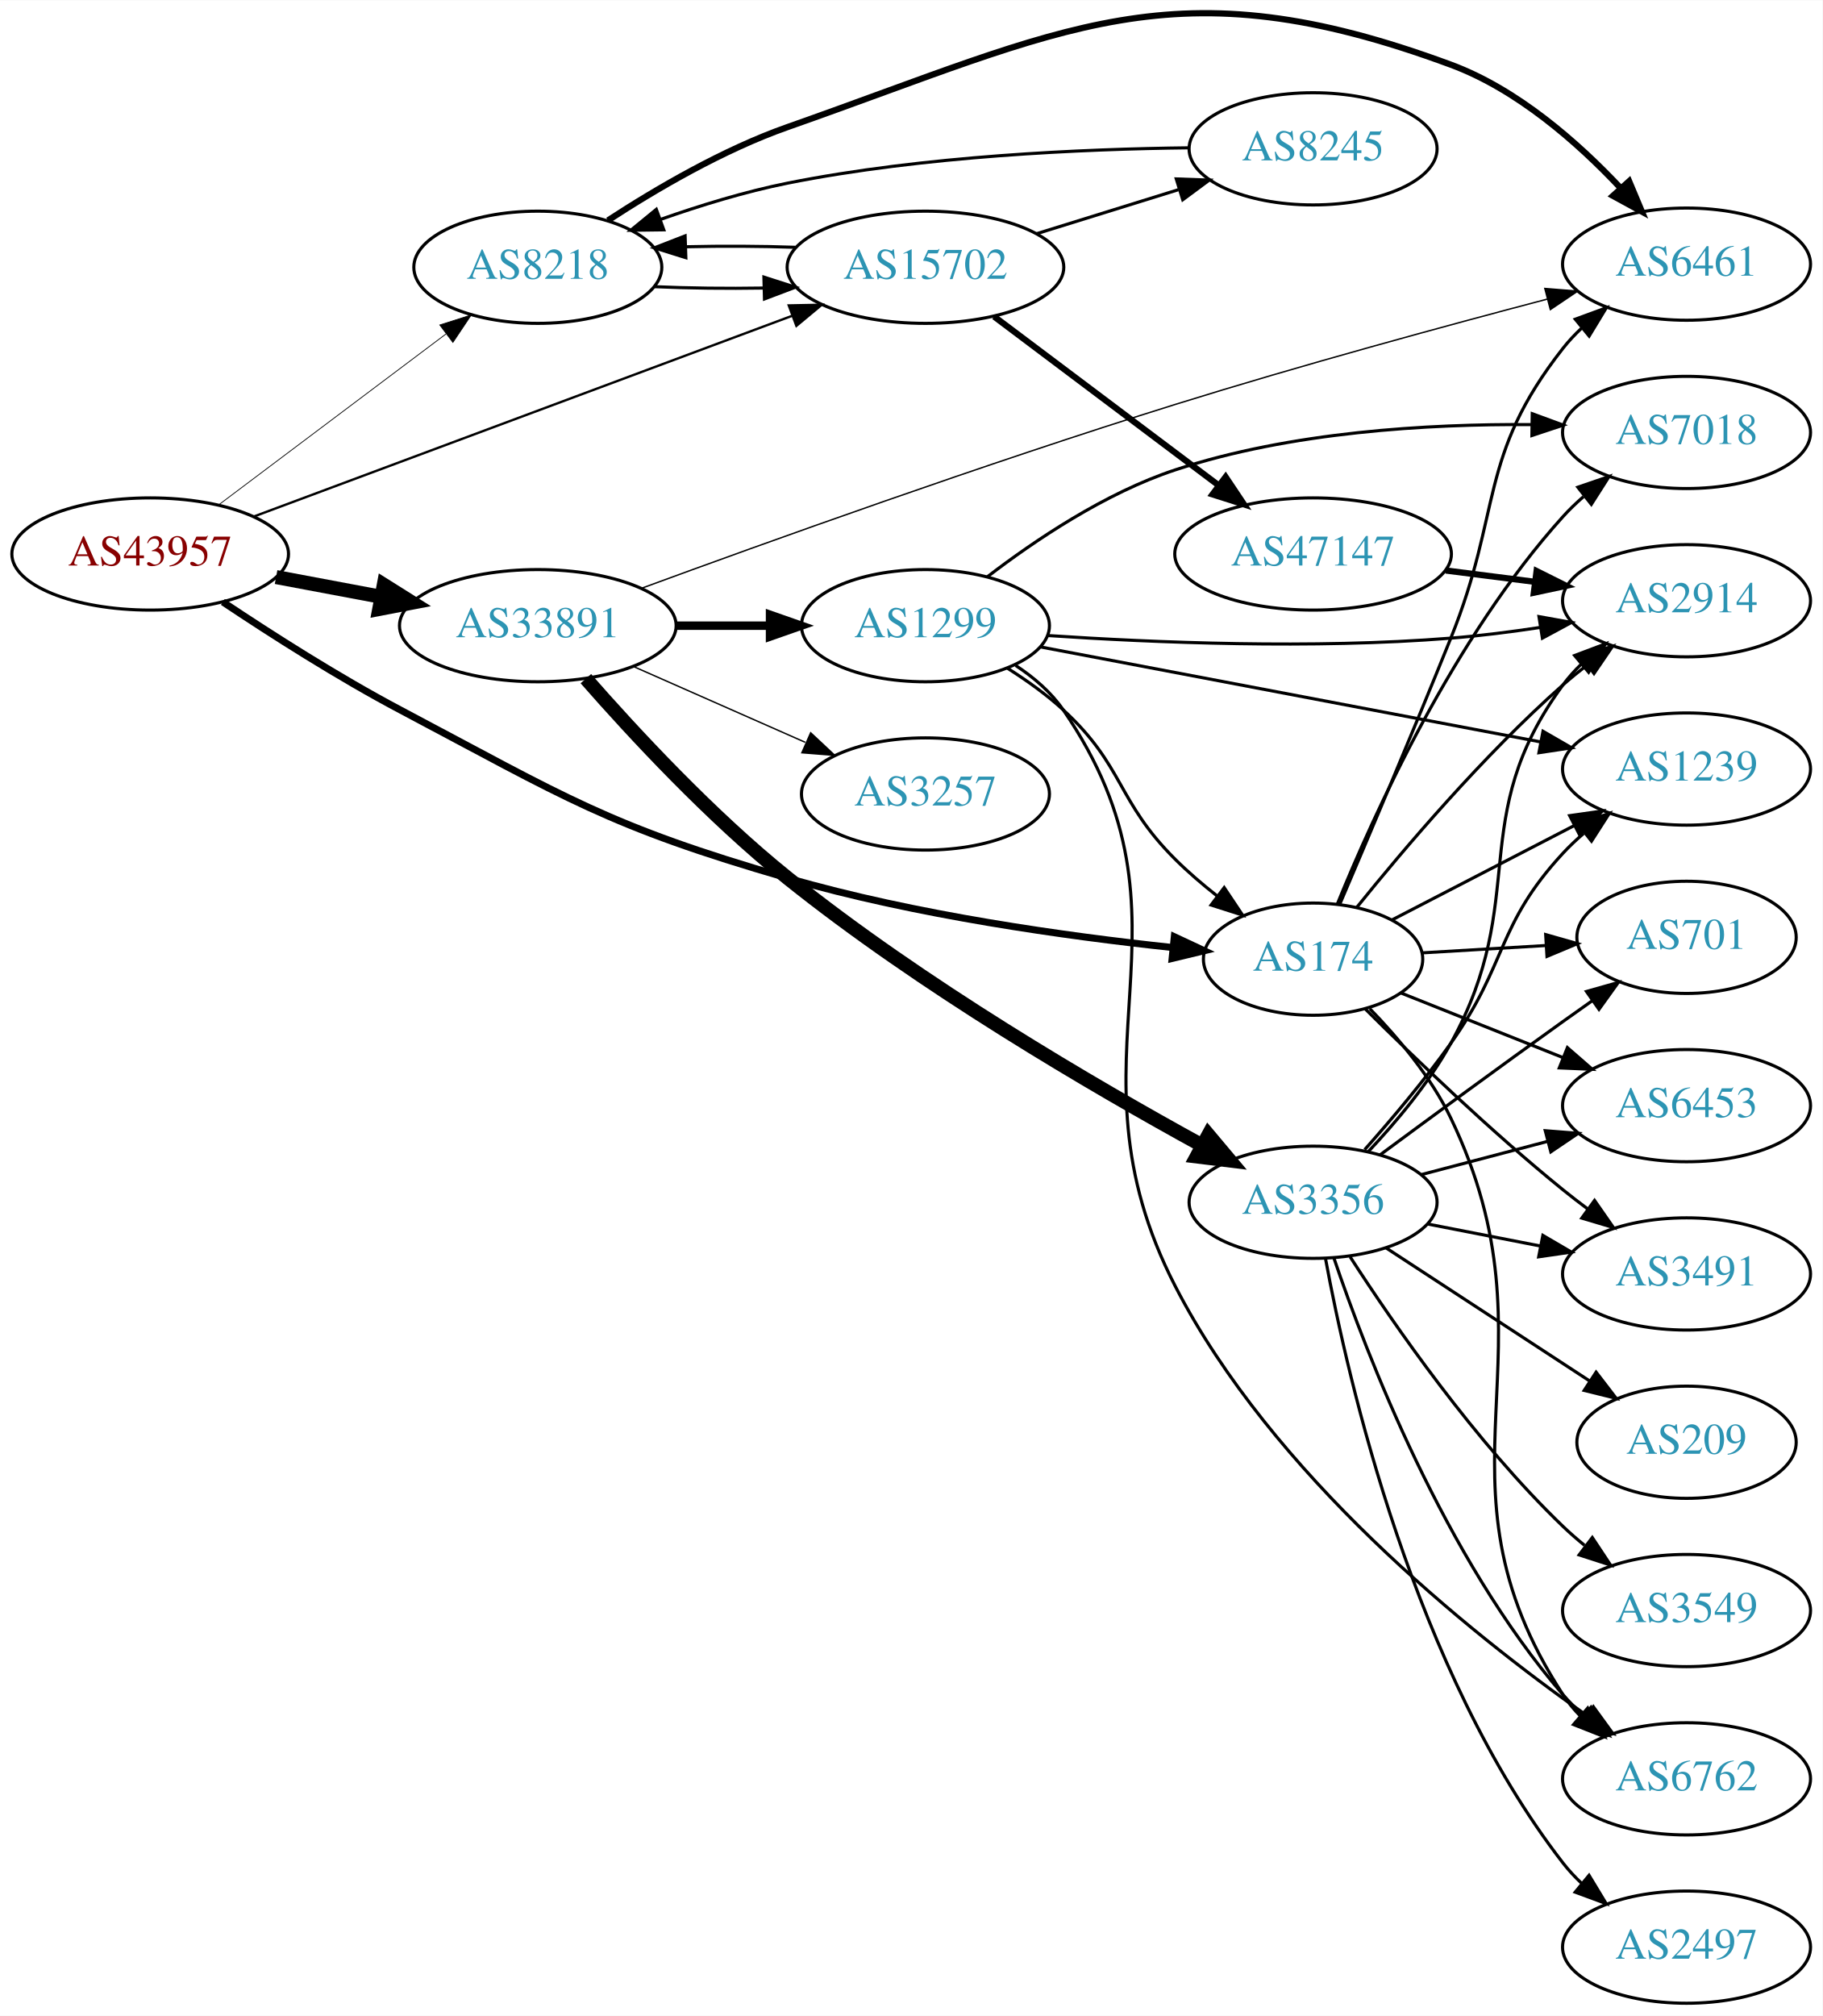
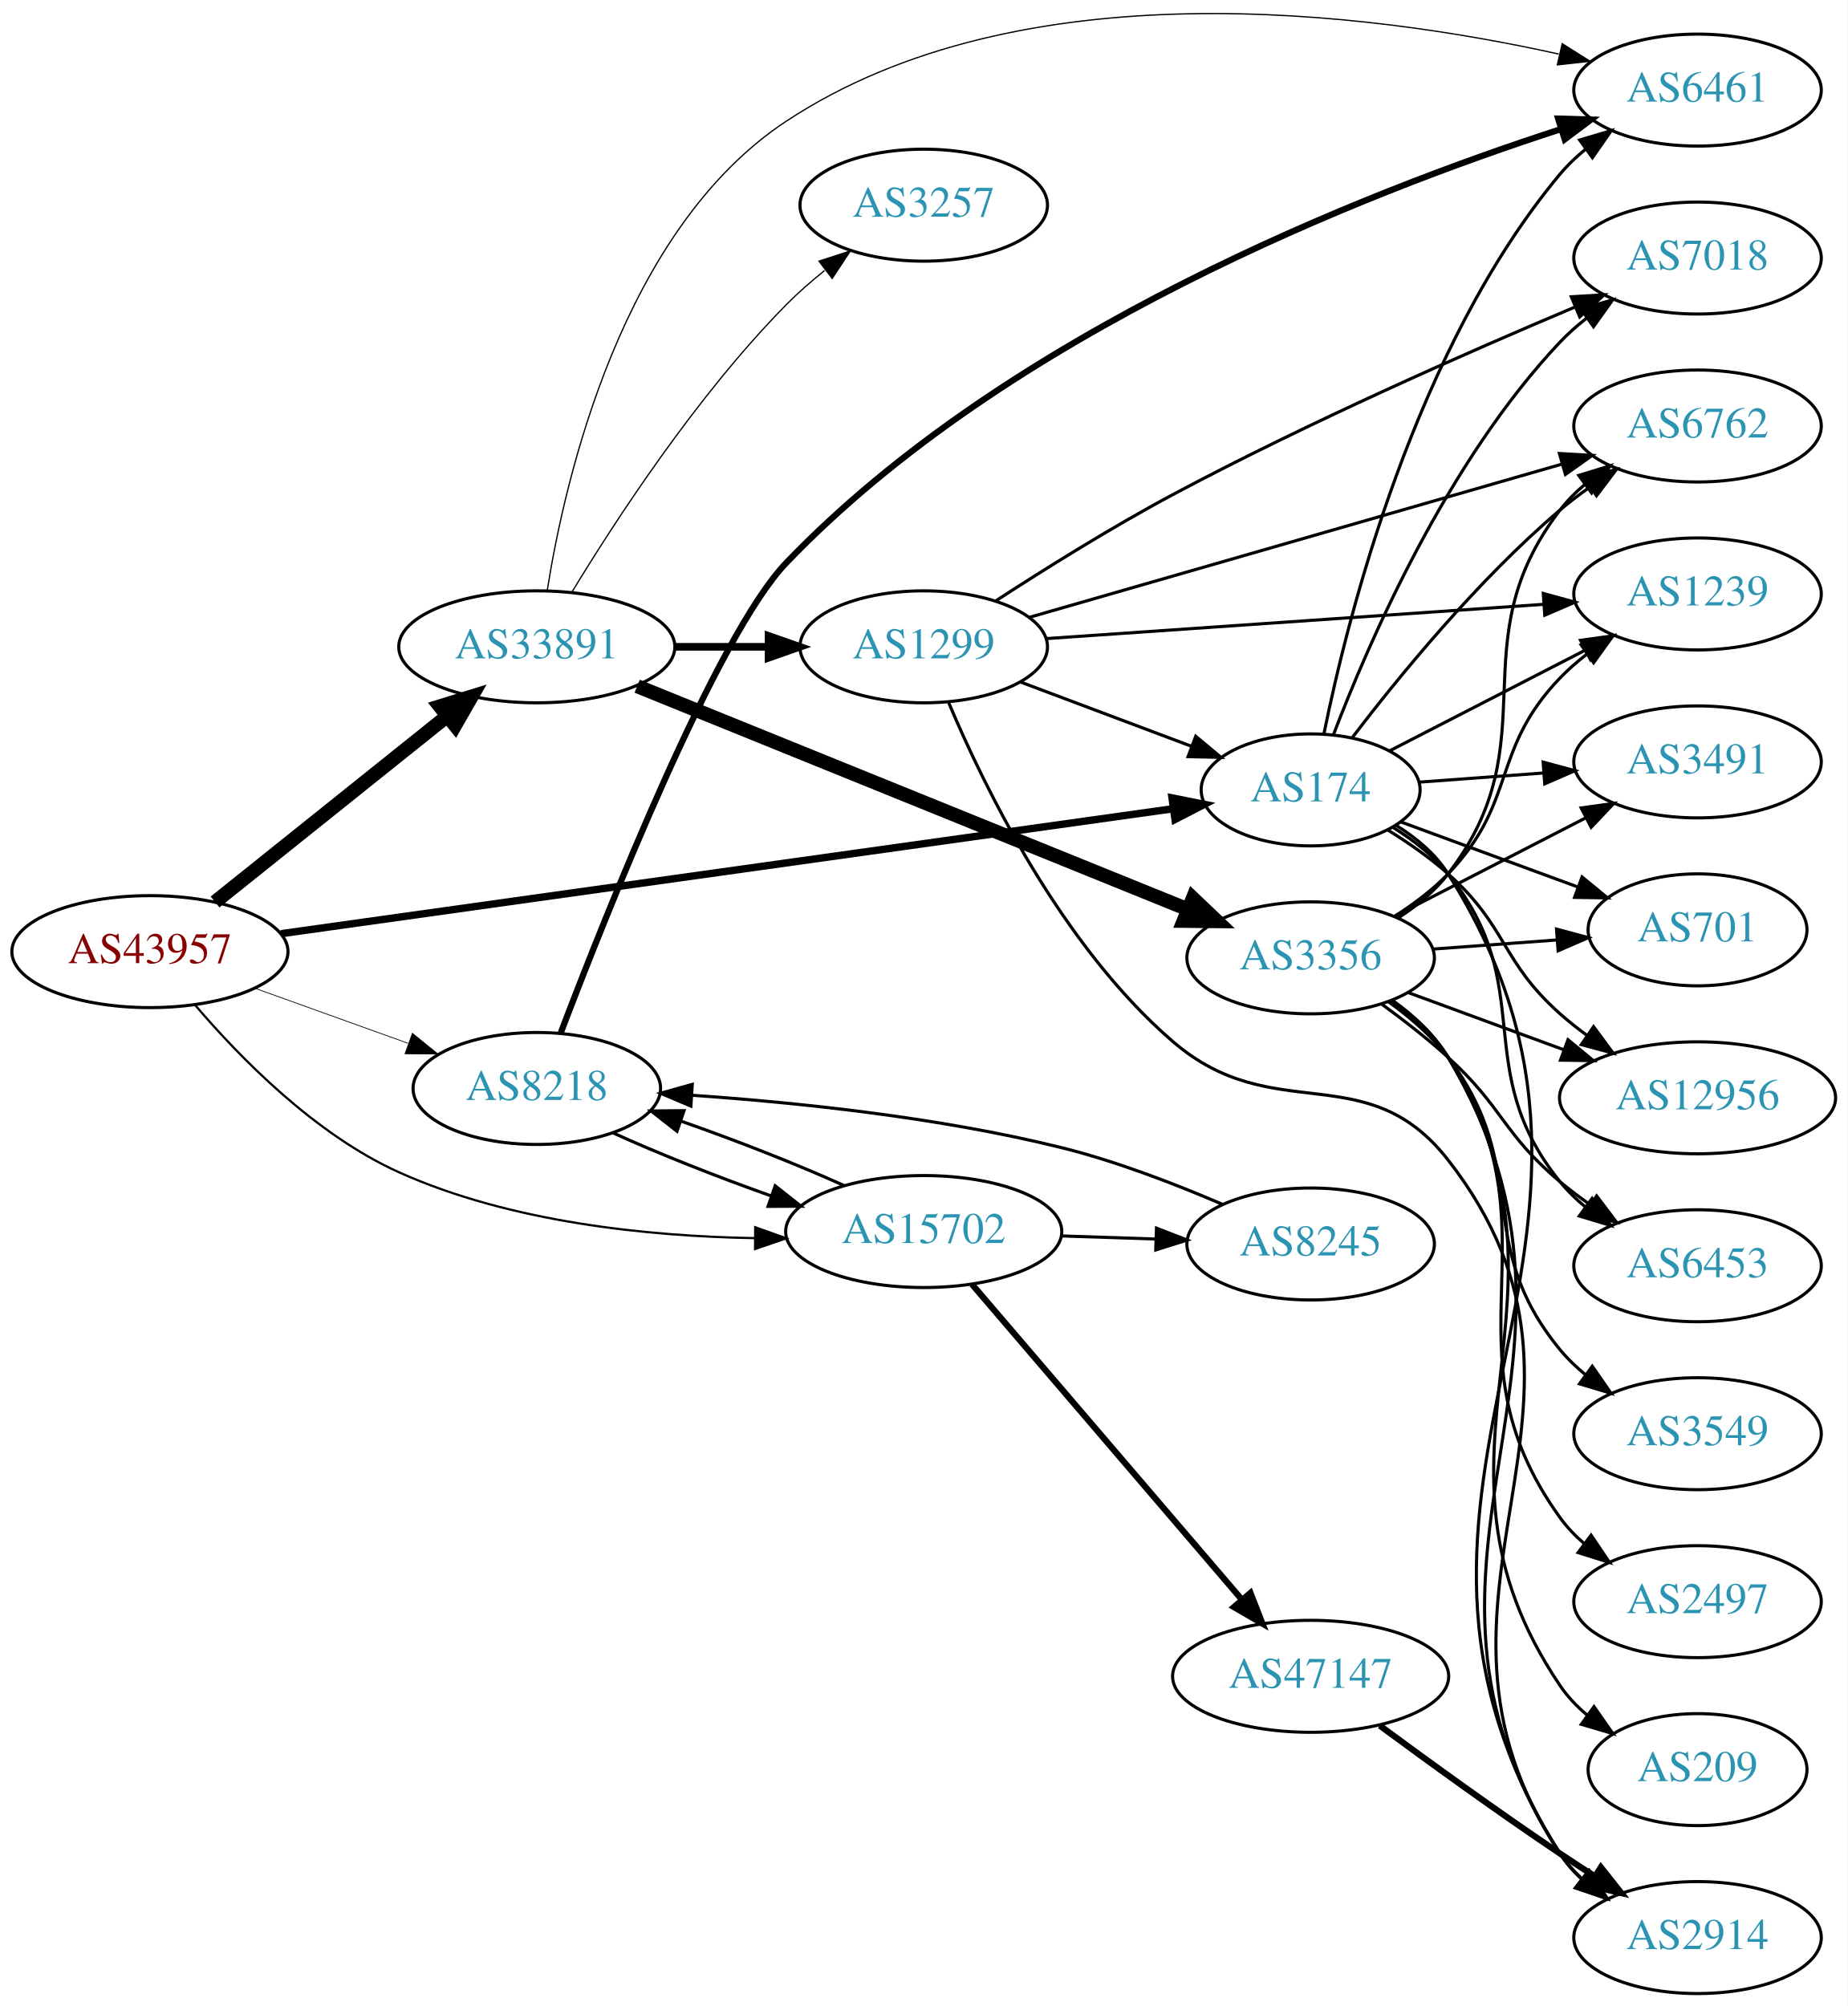
- <svg xmlns="http://www.w3.org/2000/svg" xmlns:xlink="http://www.w3.org/1999/xlink" width="585pt" height="647pt" viewBox="0.00 0.00 584.86 646.67">
-   <g id="graph0" class="graph" transform="scale(1 1) rotate(0) translate(4 642.665)">
-     <polygon fill="white" stroke="none" points="-4,4 -4,-642.665 580.862,-642.665 580.862,4 -4,4" />
+ <svg xmlns="http://www.w3.org/2000/svg" xmlns:xlink="http://www.w3.org/1999/xlink" width="594pt" height="645pt" viewBox="0.00 0.00 593.96 644.97">
+   <g id="graph0" class="graph" transform="scale(1 1) rotate(0) translate(4 640.967)">
+     <polygon fill="white" stroke="none" points="-4,4 -4,-640.967 589.961,-640.967 589.961,4 -4,4" />
    <g id="node1" class="node">
      <g id="a_node1">
        <a xlink:href="/asn/43957" xlink:title="AS43957 ~ WNT Telecommunication GmbH [AT]">
-           <ellipse fill="#ffffff" stroke="black" cx="44.196" cy="-465" rx="44.393" ry="18" />
-           <text text-anchor="middle" x="44.196" y="-461.3" font-family="Times,serif" font-size="14.00" fill="#880000">AS43957</text>
+           <ellipse fill="#ffffff" stroke="black" cx="44.196" cy="-335" rx="44.393" ry="18" />
+           <text text-anchor="middle" x="44.196" y="-331.3" font-family="Times,serif" font-size="14.00" fill="#880000">AS43957</text>
        </a>
      </g>
    </g>
    <g id="node2" class="node">
      <g id="a_node2">
        <a xlink:href="/asn/174" xlink:title="AS174 ~ Cogent Communications [US]">
-           <ellipse fill="#ffffff" stroke="black" cx="417.373" cy="-335" rx="35.194" ry="18" />
-           <text text-anchor="middle" x="417.373" y="-331.3" font-family="Times,serif" font-size="14.00" fill="#2c94b3">AS174</text>
+           <ellipse fill="#ffffff" stroke="black" cx="417.373" cy="-387" rx="35.194" ry="18" />
+           <text text-anchor="middle" x="417.373" y="-383.3" font-family="Times,serif" font-size="14.00" fill="#2c94b3">AS174</text>
        </a>
      </g>
    </g>
    <g id="edge1" class="edge">
-       <path fill="none" stroke="black" stroke-width="2.25" d="M67.519,-449.609C83.091,-439.198 104.555,-425.488 124.392,-415 177.673,-386.829 190.891,-377.757 248.784,-361 289.794,-349.13 338.112,-342.366 372.303,-338.731" />
-       <polygon fill="black" stroke="black" stroke-width="2.25" points="372.842,-342.194 382.437,-337.701 372.135,-335.23 372.842,-342.194" />
+       <path fill="none" stroke="black" stroke-width="2.368" d="M86.337,-340.764C157.039,-350.669 300.937,-370.828 373.088,-380.936" />
+       <polygon fill="black" stroke="black" stroke-width="2.368" points="372.807,-384.431 383.196,-382.352 373.778,-377.498 372.807,-384.431" />
    </g>
    <g id="node3" class="node">
      <g id="a_node3">
        <a xlink:href="/asn/8218" xlink:title="AS8218 ~ legacy Neotelecoms [FR]">
-           <ellipse fill="#ffffff" stroke="black" cx="168.588" cy="-557" rx="39.794" ry="18" />
-           <text text-anchor="middle" x="168.588" y="-553.3" font-family="Times,serif" font-size="14.00" fill="#2c94b3">AS8218</text>
+           <ellipse fill="#ffffff" stroke="black" cx="168.588" cy="-291" rx="39.794" ry="18" />
+           <text text-anchor="middle" x="168.588" y="-287.3" font-family="Times,serif" font-size="14.00" fill="#2c94b3">AS8218</text>
        </a>
      </g>
    </g>
    <g id="edge2" class="edge">
-       <path fill="none" stroke="black" stroke-width="0.25" d="M66.236,-480.815C86.357,-495.94 116.847,-518.859 139.13,-535.608" />
-       <polygon fill="black" stroke="black" stroke-width="0.25" points="137.133,-538.486 147.23,-541.697 141.339,-532.89 137.133,-538.486" />
+       <path fill="none" stroke="black" stroke-width="0.237" d="M77.995,-323.209C93.124,-317.77 111.228,-311.262 127.189,-305.524" />
+       <polygon fill="black" stroke="black" stroke-width="0.237" points="128.578,-308.743 136.805,-302.067 126.21,-302.156 128.578,-308.743" />
    </g>
    <g id="node4" class="node">
      <g id="a_node4">
        <a xlink:href="/asn/15702" xlink:title="AS15702 ~ Onstage Online GmbH [AT]">
-           <ellipse fill="#ffffff" stroke="black" cx="292.98" cy="-557" rx="44.393" ry="18" />
-           <text text-anchor="middle" x="292.98" y="-553.3" font-family="Times,serif" font-size="14.00" fill="#2c94b3">AS15702</text>
+           <ellipse fill="#ffffff" stroke="black" cx="292.98" cy="-245" rx="44.393" ry="18" />
+           <text text-anchor="middle" x="292.98" y="-241.3" font-family="Times,serif" font-size="14.00" fill="#2c94b3">AS15702</text>
        </a>
      </g>
    </g>
    <g id="edge3" class="edge">
-       <path fill="none" stroke="black" stroke-width="0.75" d="M77.459,-477.027C121.706,-493.523 201.278,-523.186 250.082,-541.381" />
-       <polygon fill="black" stroke="black" stroke-width="0.75" points="249.117,-544.756 259.71,-544.97 251.562,-538.197 249.117,-544.756" />
+       <path fill="none" stroke="black" stroke-width="0.711" d="M58.615,-317.954C72.938,-301.117 97.269,-276.174 124.392,-264 160.222,-247.918 204.511,-243.472 238.559,-242.884" />
+       <polygon fill="black" stroke="black" stroke-width="0.711" points="238.799,-246.382 248.776,-242.817 238.753,-239.383 238.799,-246.382" />
    </g>
    <g id="node5" class="node">
      <g id="a_node5">
        <a xlink:href="/asn/33891" xlink:title="AS33891 ~ CORE-BACKBONE GMBH GLOBAL NETWORK [DE]">
-           <ellipse fill="#ffffff" stroke="black" cx="168.588" cy="-442" rx="44.393" ry="18" />
-           <text text-anchor="middle" x="168.588" y="-438.3" font-family="Times,serif" font-size="14.00" fill="#2c94b3">AS33891</text>
+           <ellipse fill="#ffffff" stroke="black" cx="168.588" cy="-433" rx="44.393" ry="18" />
+           <text text-anchor="middle" x="168.588" y="-429.3" font-family="Times,serif" font-size="14.00" fill="#2c94b3">AS33891</text>
        </a>
      </g>
    </g>
    <g id="edge4" class="edge">
-       <path fill="none" stroke="black" stroke-width="4.5" d="M84.595,-457.596C95.296,-455.585 107.019,-453.382 118.196,-451.282" />
-       <polygon fill="black" stroke="black" stroke-width="4.5" points="119.162,-455.107 128.263,-449.39 117.707,-447.367 119.162,-455.107" />
+       <path fill="none" stroke="black" stroke-width="4.5" d="M65.133,-350.964C85.403,-367.194 116.978,-392.476 139.719,-410.685" />
+       <polygon fill="black" stroke="black" stroke-width="4.5" points="137.393,-413.867 147.66,-417.043 142.315,-407.719 137.393,-413.867" />
    </g>
    <g id="node6" class="node">
      <g id="a_node6">
-         <a xlink:href="/asn/3491" xlink:title="AS3491 ~ PCCW Global, Inc. [US]">
-           <ellipse fill="#ffffff" stroke="black" cx="537.215" cy="-234" rx="39.794" ry="18" />
-           <text text-anchor="middle" x="537.215" y="-230.3" font-family="Times,serif" font-size="14.00" fill="#2c94b3">AS3491</text>
+         <a xlink:href="/asn/6461" xlink:title="AS6461 ~ Zayo Bandwidth [US]">
+           <ellipse fill="#ffffff" stroke="black" cx="541.765" cy="-612" rx="39.794" ry="18" />
+           <text text-anchor="middle" x="541.765" y="-608.3" font-family="Times,serif" font-size="14.00" fill="#2c94b3">AS6461</text>
        </a>
      </g>
    </g>
    <g id="edge5" class="edge">
-       <path fill="none" stroke="black" d="M434.146,-318.995C449.711,-303.513 474.462,-279.71 497.569,-261 500.113,-258.94 502.806,-256.864 505.538,-254.828" />
-       <polygon fill="black" stroke="black" points="507.693,-257.589 513.748,-248.895 503.593,-251.916 507.693,-257.589" />
+       <path fill="none" stroke="black" d="M421.656,-405.071C429.218,-442.398 450.907,-529.186 497.569,-585 499.979,-587.884 502.78,-590.554 505.775,-593.002" />
+       <polygon fill="black" stroke="black" points="503.866,-595.941 514.022,-598.959 507.965,-590.266 503.866,-595.941" />
    </g>
    <g id="node7" class="node">
      <g id="a_node7">
-         <a xlink:href="/asn/2914" xlink:title="AS2914 ~ NTT America, Inc. [US]">
-           <ellipse fill="#ffffff" stroke="black" cx="537.215" cy="-450" rx="39.794" ry="18" />
-           <text text-anchor="middle" x="537.215" y="-446.3" font-family="Times,serif" font-size="14.00" fill="#2c94b3">AS2914</text>
+         <a xlink:href="/asn/6762" xlink:title="AS6762 ~ TELECOM ITALIA SPARKLE S.p.A. [IT]">
+           <ellipse fill="#ffffff" stroke="black" cx="541.765" cy="-504" rx="39.794" ry="18" />
+           <text text-anchor="middle" x="541.765" y="-500.3" font-family="Times,serif" font-size="14.00" fill="#2c94b3">AS6762</text>
        </a>
      </g>
    </g>
    <g id="edge6" class="edge">
-       <path fill="none" stroke="black" d="M431.377,-351.603C446.295,-370.109 472.006,-400.402 497.569,-423 500.021,-425.168 502.651,-427.318 505.343,-429.403" />
-       <polygon fill="black" stroke="black" points="503.363,-432.291 513.488,-435.412 507.519,-426.658 503.363,-432.291" />
+       <path fill="none" stroke="black" d="M430.826,-403.913C445.443,-423.059 471.072,-454.505 497.569,-477 500.592,-479.567 503.881,-482.063 507.251,-484.434" />
+       <polygon fill="black" stroke="black" points="505.421,-487.42 515.687,-490.041 509.296,-481.59 505.421,-487.42" />
    </g>
    <g id="node8" class="node">
      <g id="a_node8">
-         <a xlink:href="/asn/701" xlink:title="AS701 ~ UUNET [US]">
-           <ellipse fill="#ffffff" stroke="black" cx="537.215" cy="-342" rx="35.194" ry="18" />
-           <text text-anchor="middle" x="537.215" y="-338.3" font-family="Times,serif" font-size="14.00" fill="#2c94b3">AS701</text>
+         <a xlink:href="/asn/3491" xlink:title="AS3491 ~ PCCW Global, Inc. [US]">
+           <ellipse fill="#ffffff" stroke="black" cx="541.765" cy="-396" rx="39.794" ry="18" />
+           <text text-anchor="middle" x="541.765" y="-392.3" font-family="Times,serif" font-size="14.00" fill="#2c94b3">AS3491</text>
        </a>
      </g>
    </g>
    <g id="edge7" class="edge">
-       <path fill="none" stroke="black" d="M452.458,-337.025C464.794,-337.757 478.908,-338.596 491.99,-339.373" />
-       <polygon fill="black" stroke="black" points="492.017,-342.881 502.207,-339.98 492.432,-335.893 492.017,-342.881" />
+       <path fill="none" stroke="black" d="M452.141,-389.483C464.545,-390.395 478.845,-391.447 492.289,-392.435" />
+       <polygon fill="black" stroke="black" points="492.127,-395.933 502.357,-393.176 492.64,-388.952 492.127,-395.933" />
    </g>
    <g id="node9" class="node">
      <g id="a_node9">
-         <a xlink:href="/asn/6762" xlink:title="AS6762 ~ TELECOM ITALIA SPARKLE S.p.A. [IT]">
-           <ellipse fill="#ffffff" stroke="black" cx="537.215" cy="-72" rx="39.794" ry="18" />
-           <text text-anchor="middle" x="537.215" y="-68.3" font-family="Times,serif" font-size="14.00" fill="#2c94b3">AS6762</text>
+         <a xlink:href="/asn/1239" xlink:title="AS1239 ~ Sprint [US]">
+           <ellipse fill="#ffffff" stroke="black" cx="541.765" cy="-450" rx="39.794" ry="18" />
+           <text text-anchor="middle" x="541.765" y="-446.3" font-family="Times,serif" font-size="14.00" fill="#2c94b3">AS1239</text>
        </a>
      </g>
    </g>
    <g id="edge8" class="edge">
-       <path fill="none" stroke="black" d="M435.583,-319.099C444.68,-309.741 455.243,-297.181 461.569,-284 497.812,-208.482 451.903,-169.222 497.569,-99 499.158,-96.556 501.054,-94.269 503.139,-92.143" />
-       <polygon fill="black" stroke="black" points="505.508,-94.722 510.794,-85.54 500.936,-89.421 505.508,-94.722" />
+       <path fill="none" stroke="black" d="M442.846,-399.598C460.793,-408.835 485.425,-421.515 505.494,-431.845" />
+       <polygon fill="black" stroke="black" points="504.148,-435.088 514.641,-436.553 507.352,-428.864 504.148,-435.088" />
    </g>
    <g id="node10" class="node">
      <g id="a_node10">
-         <a xlink:href="/asn/7018" xlink:title="AS7018 ~ AT&amp;T Services, Inc. [US]">
-           <ellipse fill="#ffffff" stroke="black" cx="537.215" cy="-504" rx="39.794" ry="18" />
-           <text text-anchor="middle" x="537.215" y="-500.3" font-family="Times,serif" font-size="14.00" fill="#2c94b3">AS7018</text>
+         <a xlink:href="/asn/701" xlink:title="AS701 ~ UUNET [US]">
+           <ellipse fill="#ffffff" stroke="black" cx="541.765" cy="-342" rx="35.194" ry="18" />
+           <text text-anchor="middle" x="541.765" y="-338.3" font-family="Times,serif" font-size="14.00" fill="#2c94b3">AS701</text>
        </a>
      </g>
    </g>
    <g id="edge9" class="edge">
-       <path fill="none" stroke="black" d="M425.189,-352.769C436.788,-381.352 462.555,-438.256 497.569,-477 499.575,-479.22 501.797,-481.357 504.131,-483.389" />
-       <polygon fill="black" stroke="black" points="502.331,-486.426 512.354,-489.862 506.661,-480.926 502.331,-486.426" />
+       <path fill="none" stroke="black" d="M446.452,-376.676C463.322,-370.473 484.997,-362.504 503.313,-355.77" />
+       <polygon fill="black" stroke="black" points="504.638,-359.012 512.816,-352.276 502.223,-352.442 504.638,-359.012" />
    </g>
    <g id="node11" class="node">
      <g id="a_node11">
-         <a xlink:href="/asn/6461" xlink:title="AS6461 ~ Zayo Bandwidth [US]">
-           <ellipse fill="#ffffff" stroke="black" cx="537.215" cy="-558" rx="39.794" ry="18" />
-           <text text-anchor="middle" x="537.215" y="-554.3" font-family="Times,serif" font-size="14.00" fill="#2c94b3">AS6461</text>
+         <a xlink:href="/asn/6453" xlink:title="AS6453 ~ TATA COMMUNICATIONS (AMERICA) INC [US]">
+           <ellipse fill="#ffffff" stroke="black" cx="541.765" cy="-234" rx="39.794" ry="18" />
+           <text text-anchor="middle" x="541.765" y="-230.3" font-family="Times,serif" font-size="14.00" fill="#2c94b3">AS6453</text>
        </a>
      </g>
    </g>
    <g id="edge10" class="edge">
-       <path fill="none" stroke="black" d="M426.015,-352.801C434.768,-373.285 449.461,-407.966 461.569,-438 478.141,-479.107 470.214,-496.127 497.569,-531 499.368,-533.294 501.415,-535.473 503.606,-537.523" />
-       <polygon fill="black" stroke="black" points="501.513,-540.333 511.459,-543.985 505.961,-534.928 501.513,-540.333" />
+       <path fill="none" stroke="black" d="M443.889,-374.915C450.339,-370.899 456.784,-365.912 461.569,-360 491.025,-323.609 468.112,-297.391 497.569,-261 499.933,-258.079 502.703,-255.383 505.679,-252.919" />
+       <polygon fill="black" stroke="black" points="507.871,-255.653 513.899,-246.94 503.753,-249.992 507.871,-255.653" />
    </g>
    <g id="node12" class="node">
      <g id="a_node12">
-         <a xlink:href="/asn/6453" xlink:title="AS6453 ~ TATA COMMUNICATIONS (AMERICA) INC [US]">
-           <ellipse fill="#ffffff" stroke="black" cx="537.215" cy="-288" rx="39.794" ry="18" />
-           <text text-anchor="middle" x="537.215" y="-284.3" font-family="Times,serif" font-size="14.00" fill="#2c94b3">AS6453</text>
+         <a xlink:href="/asn/12956" xlink:title="AS12956 ~ TELXIUS [ES]">
+           <ellipse fill="#ffffff" stroke="black" cx="541.765" cy="-288" rx="44.393" ry="18" />
+           <text text-anchor="middle" x="541.765" y="-284.3" font-family="Times,serif" font-size="14.00" fill="#2c94b3">AS12956</text>
        </a>
      </g>
    </g>
    <g id="edge11" class="edge">
-       <path fill="none" stroke="black" d="M445.704,-324.099C461.05,-317.979 480.455,-310.239 497.358,-303.498" />
-       <polygon fill="black" stroke="black" points="498.98,-306.619 506.972,-299.663 496.387,-300.117 498.98,-306.619" />
+       <path fill="none" stroke="black" d="M442.255,-374.063C448.835,-369.982 455.756,-365.175 461.569,-360 480.7,-342.97 478.438,-332.03 497.569,-315 500.225,-312.635 503.114,-310.347 506.095,-308.17" />
+       <polygon fill="black" stroke="black" points="508.335,-310.879 514.628,-302.356 504.393,-305.094 508.335,-310.879" />
    </g>
    <g id="node13" class="node">
      <g id="a_node13">
-         <a xlink:href="/asn/1239" xlink:title="AS1239 ~ Sprint [US]">
-           <ellipse fill="#ffffff" stroke="black" cx="537.215" cy="-396" rx="39.794" ry="18" />
-           <text text-anchor="middle" x="537.215" y="-392.3" font-family="Times,serif" font-size="14.00" fill="#2c94b3">AS1239</text>
+         <a xlink:href="/asn/7018" xlink:title="AS7018 ~ AT&amp;T Services, Inc. [US]">
+           <ellipse fill="#ffffff" stroke="black" cx="541.765" cy="-558" rx="39.794" ry="18" />
+           <text text-anchor="middle" x="541.765" y="-554.3" font-family="Times,serif" font-size="14.00" fill="#2c94b3">AS7018</text>
        </a>
      </g>
    </g>
    <g id="edge12" class="edge">
-       <path fill="none" stroke="black" d="M442.79,-347.639C459.707,-356.396 482.483,-368.186 501.312,-377.933" />
-       <polygon fill="black" stroke="black" points="499.705,-381.042 510.194,-382.531 502.923,-374.825 499.705,-381.042" />
-     </g>
-     <g id="edge13" class="edge">
-       <path fill="none" stroke="black" d="M205.979,-550.769C216.988,-550.283 229.286,-550.138 241.061,-550.335" />
-       <polygon fill="black" stroke="black" points="241.143,-553.838 251.23,-550.597 241.323,-546.841 241.143,-553.838" />
-     </g>
-     <g id="edge14" class="edge">
-       <path fill="none" stroke="black" stroke-width="2" d="M191.1,-572.038C206.481,-582.069 228.047,-594.71 248.784,-602 338.395,-633.504 372.483,-654.962 461.569,-622 482.912,-614.103 502.269,-597.075 515.92,-582.568" />
-       <polygon fill="black" stroke="black" stroke-width="2" points="518.792,-584.61 522.894,-574.841 513.595,-579.92 518.792,-584.61" />
-     </g>
-     <g id="edge16" class="edge">
-       <path fill="none" stroke="black" d="M251.23,-563.403C240.03,-563.797 227.798,-563.855 216.291,-563.579" />
-       <polygon fill="black" stroke="black" points="216.091,-560.07 205.979,-563.231 215.855,-567.066 216.091,-560.07" />
+       <path fill="none" stroke="black" d="M424.719,-404.763C435.821,-433.897 461.105,-492.442 497.569,-531 500.151,-533.731 503.067,-536.299 506.134,-538.684" />
+       <polygon fill="black" stroke="black" points="504.287,-541.663 514.48,-544.551 508.312,-535.937 504.287,-541.663" />
    </g>
    <g id="node14" class="node">
      <g id="a_node14">
-         <a xlink:href="/asn/47147" xlink:title="AS47147 ~ ANEXIA Internetdienstleistungs GmbH [AT]">
-           <ellipse fill="#ffffff" stroke="black" cx="417.373" cy="-465" rx="44.393" ry="18" />
-           <text text-anchor="middle" x="417.373" y="-461.3" font-family="Times,serif" font-size="14.00" fill="#2c94b3">AS47147</text>
-         </a>
-       </g>
+         <a xlink:href="/asn/2914" xlink:title="AS2914 ~ NTT America, Inc. [US]">
+           <ellipse fill="#ffffff" stroke="black" cx="541.765" cy="-18" rx="39.794" ry="18" />
+           <text text-anchor="middle" x="541.765" y="-14.3" font-family="Times,serif" font-size="14.00" fill="#2c94b3">AS2914</text>
+         </a>
+       </g>
+     </g>
+     <g id="edge13" class="edge">
+       <path fill="none" stroke="black" d="M444.849,-375.603C451.303,-371.589 457.509,-366.432 461.569,-360 536.774,-240.835 422.364,-164.165 497.569,-45 499.409,-42.083 501.692,-39.428 504.239,-37.024" />
+       <polygon fill="black" stroke="black" points="506.787,-39.473 512.495,-30.547 502.467,-33.965 506.787,-39.473" />
+     </g>
+     <g id="edge14" class="edge">
+       <path fill="none" stroke="black" d="M193.187,-276.673C207.605,-270.106 226.569,-262.596 244.024,-256.416" />
+       <polygon fill="black" stroke="black" points="245.218,-259.707 253.528,-253.135 242.933,-253.09 245.218,-259.707" />
    </g>
    <g id="edge15" class="edge">
-       <path fill="none" stroke="black" stroke-width="2" d="M315.02,-541.185C334.899,-526.242 364.898,-503.693 387.105,-487" />
-       <polygon fill="black" stroke="black" stroke-width="2" points="389.307,-489.723 395.198,-480.917 385.101,-484.128 389.307,-489.723" />
+       <path fill="none" stroke="black" stroke-width="2" d="M176.299,-308.943C190.991,-347.518 226.468,-436.732 248.784,-460 319.981,-534.233 435.387,-579.217 497.65,-599.388" />
+       <polygon fill="black" stroke="black" stroke-width="2" points="496.947,-602.837 507.537,-602.526 499.065,-596.165 496.947,-602.837" />
+     </g>
+     <g id="edge17" class="edge">
+       <path fill="none" stroke="black" d="M267.274,-259.83C252.264,-266.607 232.641,-274.316 214.924,-280.505" />
+       <polygon fill="black" stroke="black" points="213.659,-277.239 205.318,-283.772 215.913,-283.866 213.659,-277.239" />
    </g>
    <g id="node15" class="node">
      <g id="a_node15">
-         <a xlink:href="/asn/8245" xlink:title="AS8245 ~ Video-Broadcast GmbH [AT]">
-           <ellipse fill="#ffffff" stroke="black" cx="417.373" cy="-595" rx="39.794" ry="18" />
-           <text text-anchor="middle" x="417.373" y="-591.3" font-family="Times,serif" font-size="14.00" fill="#2c94b3">AS8245</text>
-         </a>
-       </g>
-     </g>
-     <g id="edge17" class="edge">
-       <path fill="none" stroke="black" d="M328.726,-567.788C342.851,-572.173 359.305,-577.282 374.117,-581.881" />
-       <polygon fill="black" stroke="black" points="373.472,-585.345 384.06,-584.968 375.548,-578.66 373.472,-585.345" />
-     </g>
-     <g id="edge23" class="edge">
-       <path fill="none" stroke="black" stroke-width="0.45" d="M201.808,-453.979C241.761,-468.661 312.071,-493.935 373.176,-513 413.313,-525.523 459.557,-538.115 492.519,-546.781" />
-       <polygon fill="black" stroke="black" stroke-width="0.45" points="491.741,-550.195 502.301,-549.34 493.513,-543.423 491.741,-550.195" />
+         <a xlink:href="/asn/47147" xlink:title="AS47147 ~ ANEXIA Internetdienstleistungs GmbH [AT]">
+           <ellipse fill="#ffffff" stroke="black" cx="417.373" cy="-102" rx="44.393" ry="18" />
+           <text text-anchor="middle" x="417.373" y="-98.3" font-family="Times,serif" font-size="14.00" fill="#2c94b3">AS47147</text>
+         </a>
+       </g>
+     </g>
+     <g id="edge16" class="edge">
+       <path fill="none" stroke="black" stroke-width="2" d="M308.501,-228.034C330.032,-202.878 370.542,-155.547 395.326,-126.59" />
+       <polygon fill="black" stroke="black" stroke-width="2" points="398.027,-128.817 401.871,-118.943 392.709,-124.265 398.027,-128.817" />
    </g>
    <g id="node16" class="node">
      <g id="a_node16">
-         <a xlink:href="/asn/3257" xlink:title="AS3257 ~ GTT [DE]">
-           <ellipse fill="#ffffff" stroke="black" cx="292.98" cy="-388" rx="39.794" ry="18" />
-           <text text-anchor="middle" x="292.98" y="-384.3" font-family="Times,serif" font-size="14.00" fill="#2c94b3">AS3257</text>
-         </a>
-       </g>
-     </g>
-     <g id="edge20" class="edge">
-       <path fill="none" stroke="black" stroke-width="0.45" d="M199.216,-428.928C215.81,-421.607 236.67,-412.403 254.403,-404.579" />
-       <polygon fill="black" stroke="black" stroke-width="0.45" points="256.151,-407.634 263.887,-400.395 253.325,-401.23 256.151,-407.634" />
+         <a xlink:href="/asn/8245" xlink:title="AS8245 ~ Video-Broadcast GmbH [AT]">
+           <ellipse fill="#ffffff" stroke="black" cx="417.373" cy="-241" rx="39.794" ry="18" />
+           <text text-anchor="middle" x="417.373" y="-237.3" font-family="Times,serif" font-size="14.00" fill="#2c94b3">AS8245</text>
+         </a>
+       </g>
+     </g>
+     <g id="edge18" class="edge">
+       <path fill="none" stroke="black" d="M337.131,-243.59C346.939,-243.269 357.425,-242.927 367.453,-242.599" />
+       <polygon fill="black" stroke="black" points="367.809,-246.089 377.689,-242.264 367.58,-239.093 367.809,-246.089" />
+     </g>
+     <g id="edge24" class="edge">
+       <path fill="none" stroke="black" stroke-width="0.409" d="M171.909,-451.008C177.609,-486.947 195.916,-567.105 248.784,-602 324.215,-651.787 436.101,-637.11 497.147,-623.588" />
+       <polygon fill="black" stroke="black" stroke-width="0.409" points="498.257,-626.924 507.214,-621.266 496.683,-620.103 498.257,-626.924" />
    </g>
    <g id="node17" class="node">
      <g id="a_node17">
-         <a xlink:href="/asn/3356" xlink:title="AS3356 ~ Level 3 Parent, LLC [US]">
-           <ellipse fill="#ffffff" stroke="black" cx="417.373" cy="-257" rx="39.794" ry="18" />
-           <text text-anchor="middle" x="417.373" y="-253.3" font-family="Times,serif" font-size="14.00" fill="#2c94b3">AS3356</text>
+         <a xlink:href="/asn/3257" xlink:title="AS3257 ~ GTT [DE]">
+           <ellipse fill="#ffffff" stroke="black" cx="292.98" cy="-575" rx="39.794" ry="18" />
+           <text text-anchor="middle" x="292.98" y="-571.3" font-family="Times,serif" font-size="14.00" fill="#2c94b3">AS3257</text>
        </a>
      </g>
    </g>
    <g id="edge21" class="edge">
-       <path fill="none" stroke="black" stroke-width="4.5" d="M184.008,-425C199.128,-407.742 224.084,-380.812 248.784,-361 291.694,-326.581 346.743,-294.406 381.799,-275.212" />
-       <polygon fill="black" stroke="black" stroke-width="4.5" points="383.784,-278.615 390.696,-270.385 380.028,-271.694 383.784,-278.615" />
+       <path fill="none" stroke="black" stroke-width="0.409" d="M179.908,-450.656C193.776,-473.509 220.029,-513.851 248.784,-543 252.539,-546.806 256.776,-550.511 261.091,-553.969" />
+       <polygon fill="black" stroke="black" stroke-width="0.409" points="259.304,-557.007 269.381,-560.278 263.543,-551.437 259.304,-557.007" />
    </g>
    <g id="node18" class="node">
      <g id="a_node18">
-         <a xlink:href="/asn/1299" xlink:title="AS1299 ~ Telia Carrier [EU]">
-           <ellipse fill="#ffffff" stroke="black" cx="292.98" cy="-442" rx="39.794" ry="18" />
-           <text text-anchor="middle" x="292.98" y="-438.3" font-family="Times,serif" font-size="14.00" fill="#2c94b3">AS1299</text>
+         <a xlink:href="/asn/3356" xlink:title="AS3356 ~ Level 3 Parent, LLC [US]">
+           <ellipse fill="#ffffff" stroke="black" cx="417.373" cy="-333" rx="39.794" ry="18" />
+           <text text-anchor="middle" x="417.373" y="-329.3" font-family="Times,serif" font-size="14.00" fill="#2c94b3">AS3356</text>
        </a>
      </g>
    </g>
    <g id="edge22" class="edge">
-       <path fill="none" stroke="black" stroke-width="2.7" d="M213.084,-442C222.773,-442 233.11,-442 243.002,-442" />
-       <polygon fill="black" stroke="black" stroke-width="2.7" points="243.105,-445.5 253.105,-442 243.105,-438.5 243.105,-445.5" />
-     </g>
-     <g id="edge18" class="edge">
-       <path fill="none" stroke="black" stroke-width="2" d="M459.919,-459.712C469.165,-458.535 479.038,-457.278 488.51,-456.072" />
-       <polygon fill="black" stroke="black" stroke-width="2" points="489.103,-459.525 498.581,-454.79 488.219,-452.581 489.103,-459.525" />
-     </g>
-     <g id="edge19" class="edge">
-       <path fill="none" stroke="black" d="M377.725,-595.329C343.514,-594.943 292.389,-592.706 248.784,-584 235.162,-581.28 220.667,-576.825 207.851,-572.311" />
-       <polygon fill="black" stroke="black" points="209.014,-569.009 198.42,-568.874 206.618,-575.586 209.014,-569.009" />
-     </g>
-     <g id="edge31" class="edge">
-       <path fill="none" stroke="black" d="M454.049,-250.037C465.481,-247.806 478.302,-245.303 490.356,-242.951" />
-       <polygon fill="black" stroke="black" points="491.109,-246.37 500.253,-241.019 489.768,-239.499 491.109,-246.37" />
-     </g>
-     <g id="edge30" class="edge">
-       <path fill="none" stroke="black" d="M435.024,-273.188C443.946,-282.636 454.52,-295.191 461.569,-308 487.389,-354.922 465.922,-379.793 497.569,-423 499.292,-425.352 501.283,-427.573 503.436,-429.653" />
-       <polygon fill="black" stroke="black" points="501.302,-432.431 511.216,-436.169 505.797,-427.065 501.302,-432.431" />
-     </g>
-     <g id="edge29" class="edge">
-       <path fill="none" stroke="black" d="M438.793,-272.148C454.732,-283.925 477.471,-300.623 497.569,-315 500.61,-317.176 503.797,-319.435 506.98,-321.678" />
-       <polygon fill="black" stroke="black" points="505.1,-324.634 515.296,-327.512 509.119,-318.904 505.1,-324.634" />
-     </g>
-     <g id="edge28" class="edge">
-       <path fill="none" stroke="black" d="M424.014,-239.213C434.551,-208.084 459.644,-142.872 497.569,-99 499.526,-96.736 501.712,-94.568 504.022,-92.515" />
-       <polygon fill="black" stroke="black" points="506.558,-94.97 512.201,-86.003 502.198,-89.494 506.558,-94.97" />
-     </g>
-     <g id="edge26" class="edge">
-       <path fill="none" stroke="black" d="M452.141,-265.883C464.715,-269.191 479.17,-272.994 492.509,-276.502" />
-       <polygon fill="black" stroke="black" points="491.88,-279.956 502.441,-279.115 493.661,-273.186 491.88,-279.956" />
-     </g>
-     <g id="edge32" class="edge">
-       <path fill="none" stroke="black" d="M433.924,-273.879C442.502,-283.543 453.098,-296.084 461.569,-308 479.807,-333.659 476.178,-345.903 497.569,-369 499.602,-371.196 501.843,-373.315 504.191,-375.335" />
-       <polygon fill="black" stroke="black" points="502.404,-378.381 512.437,-381.786 506.717,-372.867 502.404,-378.381" />
+       <path fill="none" stroke="black" stroke-width="4.5" d="M200.844,-420.335C245.955,-402.055 329.238,-368.308 378.013,-348.544" />
+       <polygon fill="black" stroke="black" stroke-width="4.5" points="379.497,-352.191 387.286,-344.786 376.539,-344.892 379.497,-352.191" />
    </g>
    <g id="node19" class="node">
      <g id="a_node19">
-         <a xlink:href="/asn/2497" xlink:title="AS2497 ~ Internet Initiative Japan Inc. [JP]">
-           <ellipse fill="#ffffff" stroke="black" cx="537.215" cy="-18" rx="39.794" ry="18" />
-           <text text-anchor="middle" x="537.215" y="-14.3" font-family="Times,serif" font-size="14.00" fill="#2c94b3">AS2497</text>
-         </a>
-       </g>
-     </g>
-     <g id="edge24" class="edge">
-       <path fill="none" stroke="black" d="M421.334,-239.049C428.494,-200.154 449.798,-106.648 497.569,-45 499.355,-42.695 501.392,-40.509 503.576,-38.453" />
-       <polygon fill="black" stroke="black" points="505.932,-41.047 511.416,-31.981 501.476,-35.648 505.932,-41.047" />
+         <a xlink:href="/asn/1299" xlink:title="AS1299 ~ Telia Carrier [EU]">
+           <ellipse fill="#ffffff" stroke="black" cx="292.98" cy="-433" rx="39.794" ry="18" />
+           <text text-anchor="middle" x="292.98" y="-429.3" font-family="Times,serif" font-size="14.00" fill="#2c94b3">AS1299</text>
+         </a>
+       </g>
+     </g>
+     <g id="edge23" class="edge">
+       <path fill="none" stroke="black" stroke-width="2.455" d="M213.084,-433C222.773,-433 233.11,-433 243.002,-433" />
+       <polygon fill="black" stroke="black" stroke-width="2.455" points="243.105,-436.5 253.105,-433 243.105,-429.5 243.105,-436.5" />
+     </g>
+     <g id="edge19" class="edge">
+       <path fill="none" stroke="black" stroke-width="2" d="M439.619,-86.134C455.414,-74.479 477.597,-58.408 497.569,-45 501.121,-42.615 504.873,-40.168 508.622,-37.766" />
+       <polygon fill="black" stroke="black" stroke-width="2" points="510.69,-40.6 517.272,-32.298 506.949,-34.683 510.69,-40.6" />
+     </g>
+     <g id="edge20" class="edge">
+       <path fill="none" stroke="black" d="M389.093,-253.713C374.084,-260.184 354.947,-267.595 337.176,-272 297.897,-281.737 252.186,-286.498 218.434,-288.818" />
+       <polygon fill="black" stroke="black" points="218.12,-285.331 208.364,-289.463 218.567,-292.317 218.12,-285.331" />
+     </g>
+     <g id="edge33" class="edge">
+       <path fill="none" stroke="black" d="M445.436,-345.784C451.422,-349.65 457.257,-354.391 461.569,-360 494.725,-403.136 464.413,-433.864 497.569,-477 499.859,-479.98 502.58,-482.715 505.524,-485.203" />
+       <polygon fill="black" stroke="black" points="503.571,-488.112 513.701,-491.216 507.718,-482.472 503.571,-488.112" />
+     </g>
+     <g id="edge30" class="edge">
+       <path fill="none" stroke="black" d="M444.329,-346.361C462.259,-355.59 486.313,-367.972 505.912,-378.06" />
+       <polygon fill="black" stroke="black" points="504.353,-381.194 514.846,-382.659 507.556,-374.97 504.353,-381.194" />
+     </g>
+     <g id="edge29" class="edge">
+       <path fill="none" stroke="black" d="M444.598,-346.505C450.609,-350.35 456.666,-354.899 461.569,-360 483.917,-383.249 475.22,-399.751 497.569,-423 500.173,-425.71 503.104,-428.264 506.18,-430.639" />
+       <polygon fill="black" stroke="black" points="504.341,-433.624 514.54,-436.495 508.357,-427.891 504.341,-433.624" />
+     </g>
+     <g id="edge28" class="edge">
+       <path fill="none" stroke="black" d="M456.762,-335.823C469.375,-336.75 483.495,-337.789 496.507,-338.746" />
+       <polygon fill="black" stroke="black" points="496.424,-342.249 506.654,-339.492 496.938,-335.268 496.424,-342.249" />
+     </g>
+     <g id="edge31" class="edge">
+       <path fill="none" stroke="black" d="M440.132,-318.188C447.207,-313.033 454.939,-307.027 461.569,-301 479.267,-284.912 479.249,-276.377 497.569,-261 500.606,-258.45 503.905,-255.965 507.28,-253.601" />
+       <polygon fill="black" stroke="black" points="509.323,-256.446 515.723,-248.002 505.455,-250.612 509.323,-256.446" />
+     </g>
+     <g id="edge34" class="edge">
+       <path fill="none" stroke="black" d="M448.627,-321.876C463.776,-316.307 482.357,-309.475 498.856,-303.409" />
+       <polygon fill="black" stroke="black" points="500.109,-306.677 508.287,-299.941 497.694,-300.107 500.109,-306.677" />
+     </g>
+     <g id="edge32" class="edge">
+       <path fill="none" stroke="black" d="M443.891,-319.191C450.662,-314.318 457.276,-308.22 461.569,-301 520.292,-202.243 434.994,-141.363 497.569,-45 499.447,-42.107 501.756,-39.469 504.32,-37.076" />
+       <polygon fill="black" stroke="black" points="506.87,-39.526 512.604,-30.617 502.566,-34.005 506.87,-39.526" />
    </g>
    <g id="node20" class="node">
      <g id="a_node20">
-         <a xlink:href="/asn/3549" xlink:title="AS3549 ~ Level 3 Parent, LLC [US]">
-           <ellipse fill="#ffffff" stroke="black" cx="537.215" cy="-126" rx="39.794" ry="18" />
-           <text text-anchor="middle" x="537.215" y="-122.3" font-family="Times,serif" font-size="14.00" fill="#2c94b3">AS3549</text>
+         <a xlink:href="/asn/209" xlink:title="AS209 ~ CenturyLink Communications, LLC [US]">
+           <ellipse fill="#ffffff" stroke="black" cx="541.765" cy="-72" rx="35.194" ry="18" />
+           <text text-anchor="middle" x="541.765" y="-68.3" font-family="Times,serif" font-size="14.00" fill="#2c94b3">AS209</text>
        </a>
      </g>
    </g>
    <g id="edge25" class="edge">
-       <path fill="none" stroke="black" d="M429.261,-239.487C443.337,-217.686 469.407,-180.03 497.569,-153 499.728,-150.928 502.058,-148.897 504.467,-146.937" />
-       <polygon fill="black" stroke="black" points="506.974,-149.429 512.826,-140.596 502.744,-143.852 506.974,-149.429" />
+       <path fill="none" stroke="black" d="M443.725,-319.091C450.492,-314.215 457.144,-308.14 461.569,-301 509.605,-223.485 446.51,-174.559 497.569,-99 499.964,-95.455 502.996,-92.286 506.34,-89.477" />
+       <polygon fill="black" stroke="black" points="508.478,-92.251 514.551,-83.569 504.39,-86.568 508.478,-92.251" />
    </g>
    <g id="node21" class="node">
      <g id="a_node21">
-         <a xlink:href="/asn/209" xlink:title="AS209 ~ CenturyLink Communications, LLC [US]">
-           <ellipse fill="#ffffff" stroke="black" cx="537.215" cy="-180" rx="35.194" ry="18" />
-           <text text-anchor="middle" x="537.215" y="-176.3" font-family="Times,serif" font-size="14.00" fill="#2c94b3">AS209</text>
+         <a xlink:href="/asn/3549" xlink:title="AS3549 ~ Level 3 Parent, LLC [US]">
+           <ellipse fill="#ffffff" stroke="black" cx="541.765" cy="-180" rx="39.794" ry="18" />
+           <text text-anchor="middle" x="541.765" y="-176.3" font-family="Times,serif" font-size="14.00" fill="#2c94b3">AS3549</text>
+         </a>
+       </g>
+     </g>
+     <g id="edge26" class="edge">
+       <path fill="none" stroke="black" d="M442.449,-318.847C449.337,-313.894 456.376,-307.838 461.569,-301 488.624,-265.372 469.128,-241.533 497.569,-207 499.958,-204.099 502.745,-201.417 505.731,-198.961" />
+       <polygon fill="black" stroke="black" points="507.921,-201.696 513.965,-192.994 503.814,-196.028 507.921,-201.696" />
+     </g>
+     <g id="node22" class="node">
+       <g id="a_node22">
+         <a xlink:href="/asn/2497" xlink:title="AS2497 ~ Internet Initiative Japan Inc. [JP]">
+           <ellipse fill="#ffffff" stroke="black" cx="541.765" cy="-126" rx="39.794" ry="18" />
+           <text text-anchor="middle" x="541.765" y="-122.3" font-family="Times,serif" font-size="14.00" fill="#2c94b3">AS2497</text>
        </a>
      </g>
    </g>
    <g id="edge27" class="edge">
-       <path fill="none" stroke="black" d="M440.815,-242.336C459.314,-230.249 485.72,-212.994 506.064,-199.701" />
-       <polygon fill="black" stroke="black" points="508.194,-202.49 514.651,-194.09 504.365,-196.63 508.194,-202.49" />
+       <path fill="none" stroke="black" d="M442.996,-319.236C449.907,-314.299 456.821,-308.154 461.569,-301 499.001,-244.595 457.939,-207.884 497.569,-153 499.769,-149.953 502.429,-147.173 505.336,-144.656" />
+       <polygon fill="black" stroke="black" points="507.532,-147.385 513.46,-138.604 503.35,-141.772 507.532,-147.385" />
+     </g>
+     <g id="edge36" class="edge">
+       <path fill="none" stroke="black" d="M324.235,-421.629C340.839,-415.389 361.568,-407.598 379.157,-400.987" />
+       <polygon fill="black" stroke="black" points="380.43,-404.248 388.559,-397.453 377.967,-397.695 380.43,-404.248" />
+     </g>
+     <g id="edge35" class="edge">
+       <path fill="none" stroke="black" d="M327.007,-442.502C371.15,-455.202 449.448,-477.728 498.039,-491.708" />
+       <polygon fill="black" stroke="black" points="497.356,-495.153 507.934,-494.555 499.291,-488.426 497.356,-495.153" />
+     </g>
+     <g id="edge39" class="edge">
+       <path fill="none" stroke="black" d="M332.27,-435.638C375.316,-438.603 445.303,-443.424 492.17,-446.653" />
+       <polygon fill="black" stroke="black" points="492.169,-450.161 502.386,-447.356 492.65,-443.177 492.169,-450.161" />
+     </g>
+     <g id="edge38" class="edge">
+       <path fill="none" stroke="black" d="M316.06,-447.723C331.702,-457.888 353.346,-471.425 373.176,-482 416.465,-505.085 468.122,-527.821 502.532,-542.321" />
+       <polygon fill="black" stroke="black" points="501.183,-545.55 511.759,-546.185 503.887,-539.094 501.183,-545.55" />
    </g>
    <g id="edge37" class="edge">
-       <path fill="none" stroke="black" d="M319.318,-428.335C325.484,-424.439 331.836,-419.906 337.176,-415 356.816,-396.961 354.265,-385.8 373.176,-367 377.231,-362.97 381.817,-359.036 386.45,-355.384" />
-       <polygon fill="black" stroke="black" points="388.846,-357.962 394.733,-349.153 384.638,-352.368 388.846,-357.962" />
-     </g>
-     <g id="edge36" class="edge">
-       <path fill="none" stroke="black" d="M332.315,-438.835C366.324,-436.562 417.327,-434.467 461.569,-438 470.889,-438.744 480.802,-440.004 490.257,-441.434" />
-       <polygon fill="black" stroke="black" points="489.859,-444.914 500.286,-443.036 490.963,-438.002 489.859,-444.914" />
-     </g>
-     <g id="edge34" class="edge">
-       <path fill="none" stroke="black" d="M321.923,-429.237C327.733,-425.412 333.269,-420.685 337.176,-415 384.624,-345.969 334.804,-304.458 373.176,-230 404.186,-169.83 466.961,-119.286 504.928,-92.53" />
-       <polygon fill="black" stroke="black" points="507.321,-95.13 513.552,-86.561 503.337,-89.374 507.321,-95.13" />
-     </g>
-     <g id="edge35" class="edge">
-       <path fill="none" stroke="black" d="M312.792,-457.646C328.041,-469.352 350.629,-484.57 373.176,-492 410.149,-504.183 454.303,-506.756 487.332,-506.519" />
-       <polygon fill="black" stroke="black" points="487.699,-510.014 497.641,-506.352 487.586,-503.015 487.699,-510.014" />
-     </g>
-     <g id="edge33" class="edge">
-       <path fill="none" stroke="black" d="M329.723,-435.213C372.391,-427.11 443.82,-413.546 490.477,-404.686" />
-       <polygon fill="black" stroke="black" points="491.154,-408.12 500.326,-402.815 489.848,-401.242 491.154,-408.12" />
+       <path fill="none" stroke="black" d="M301.014,-415.023C312.407,-388.003 337.301,-336.812 373.176,-306 405.616,-278.139 435.269,-301.718 461.569,-268 523.314,-188.838 442.038,-128.639 497.569,-45 499.476,-42.127 501.805,-39.502 504.383,-37.117" />
+       <polygon fill="black" stroke="black" points="506.934,-39.568 512.689,-30.673 502.643,-34.037 506.934,-39.568" />
    </g>
  </g>
</svg>
